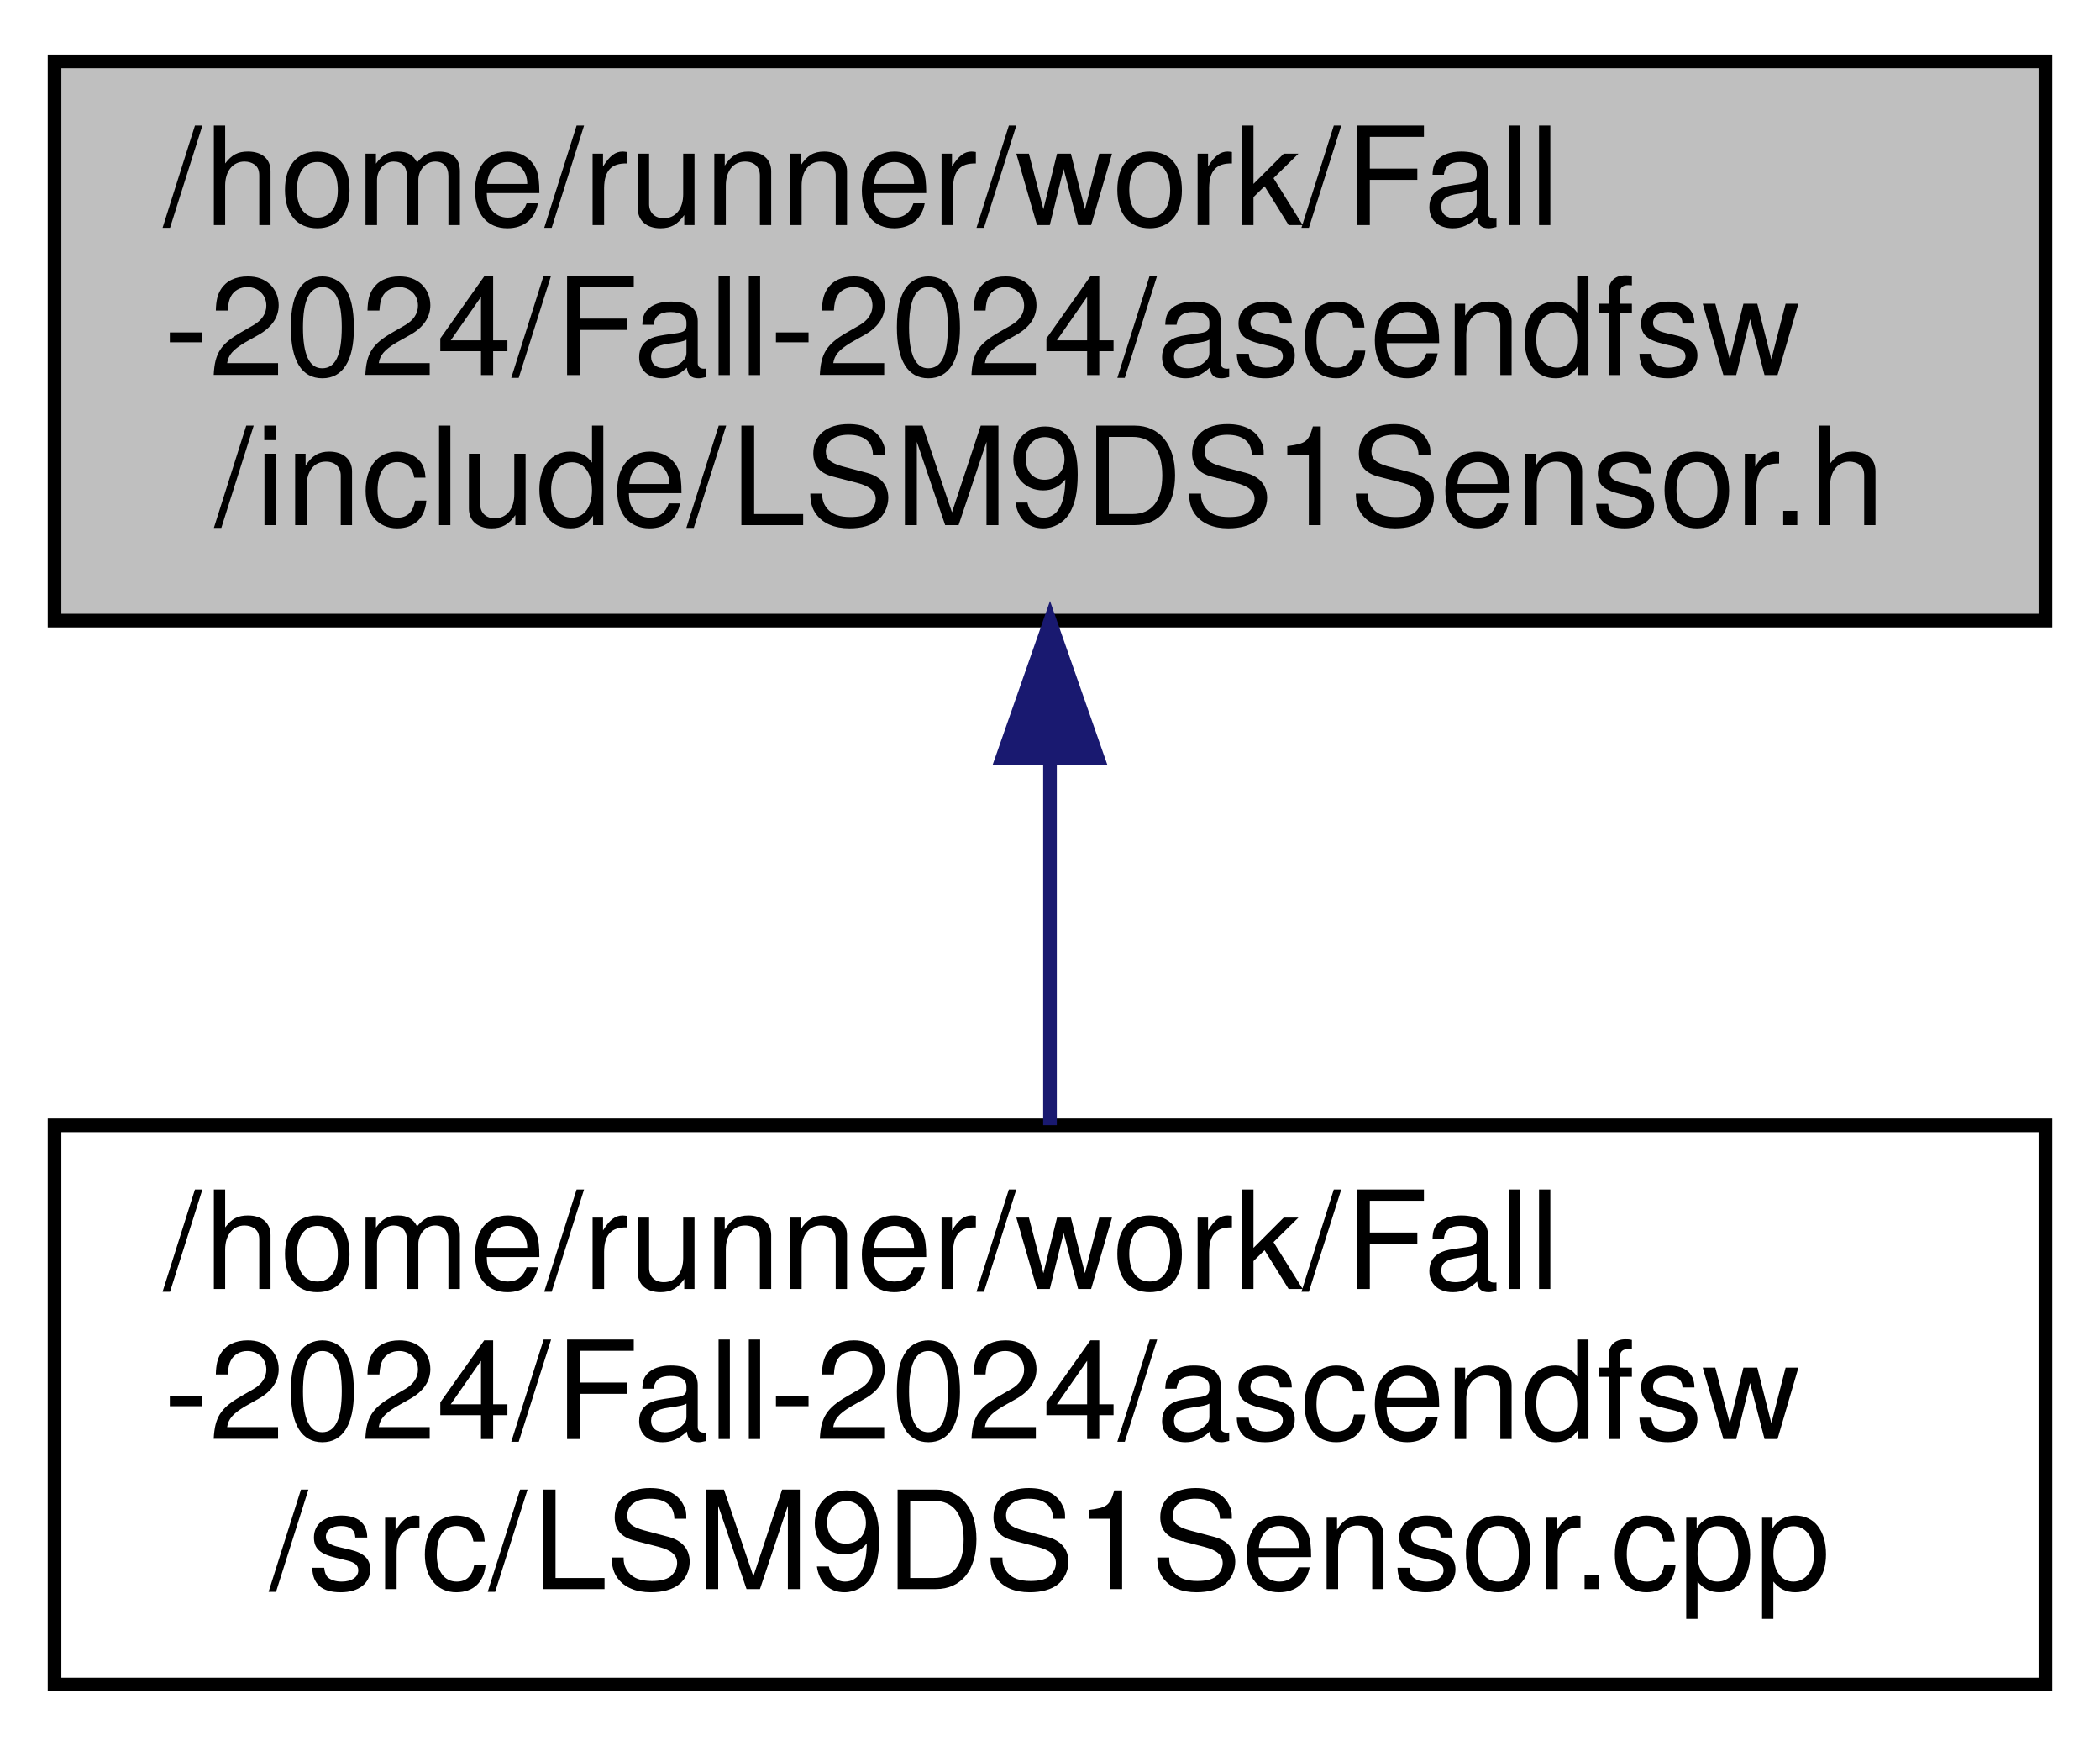
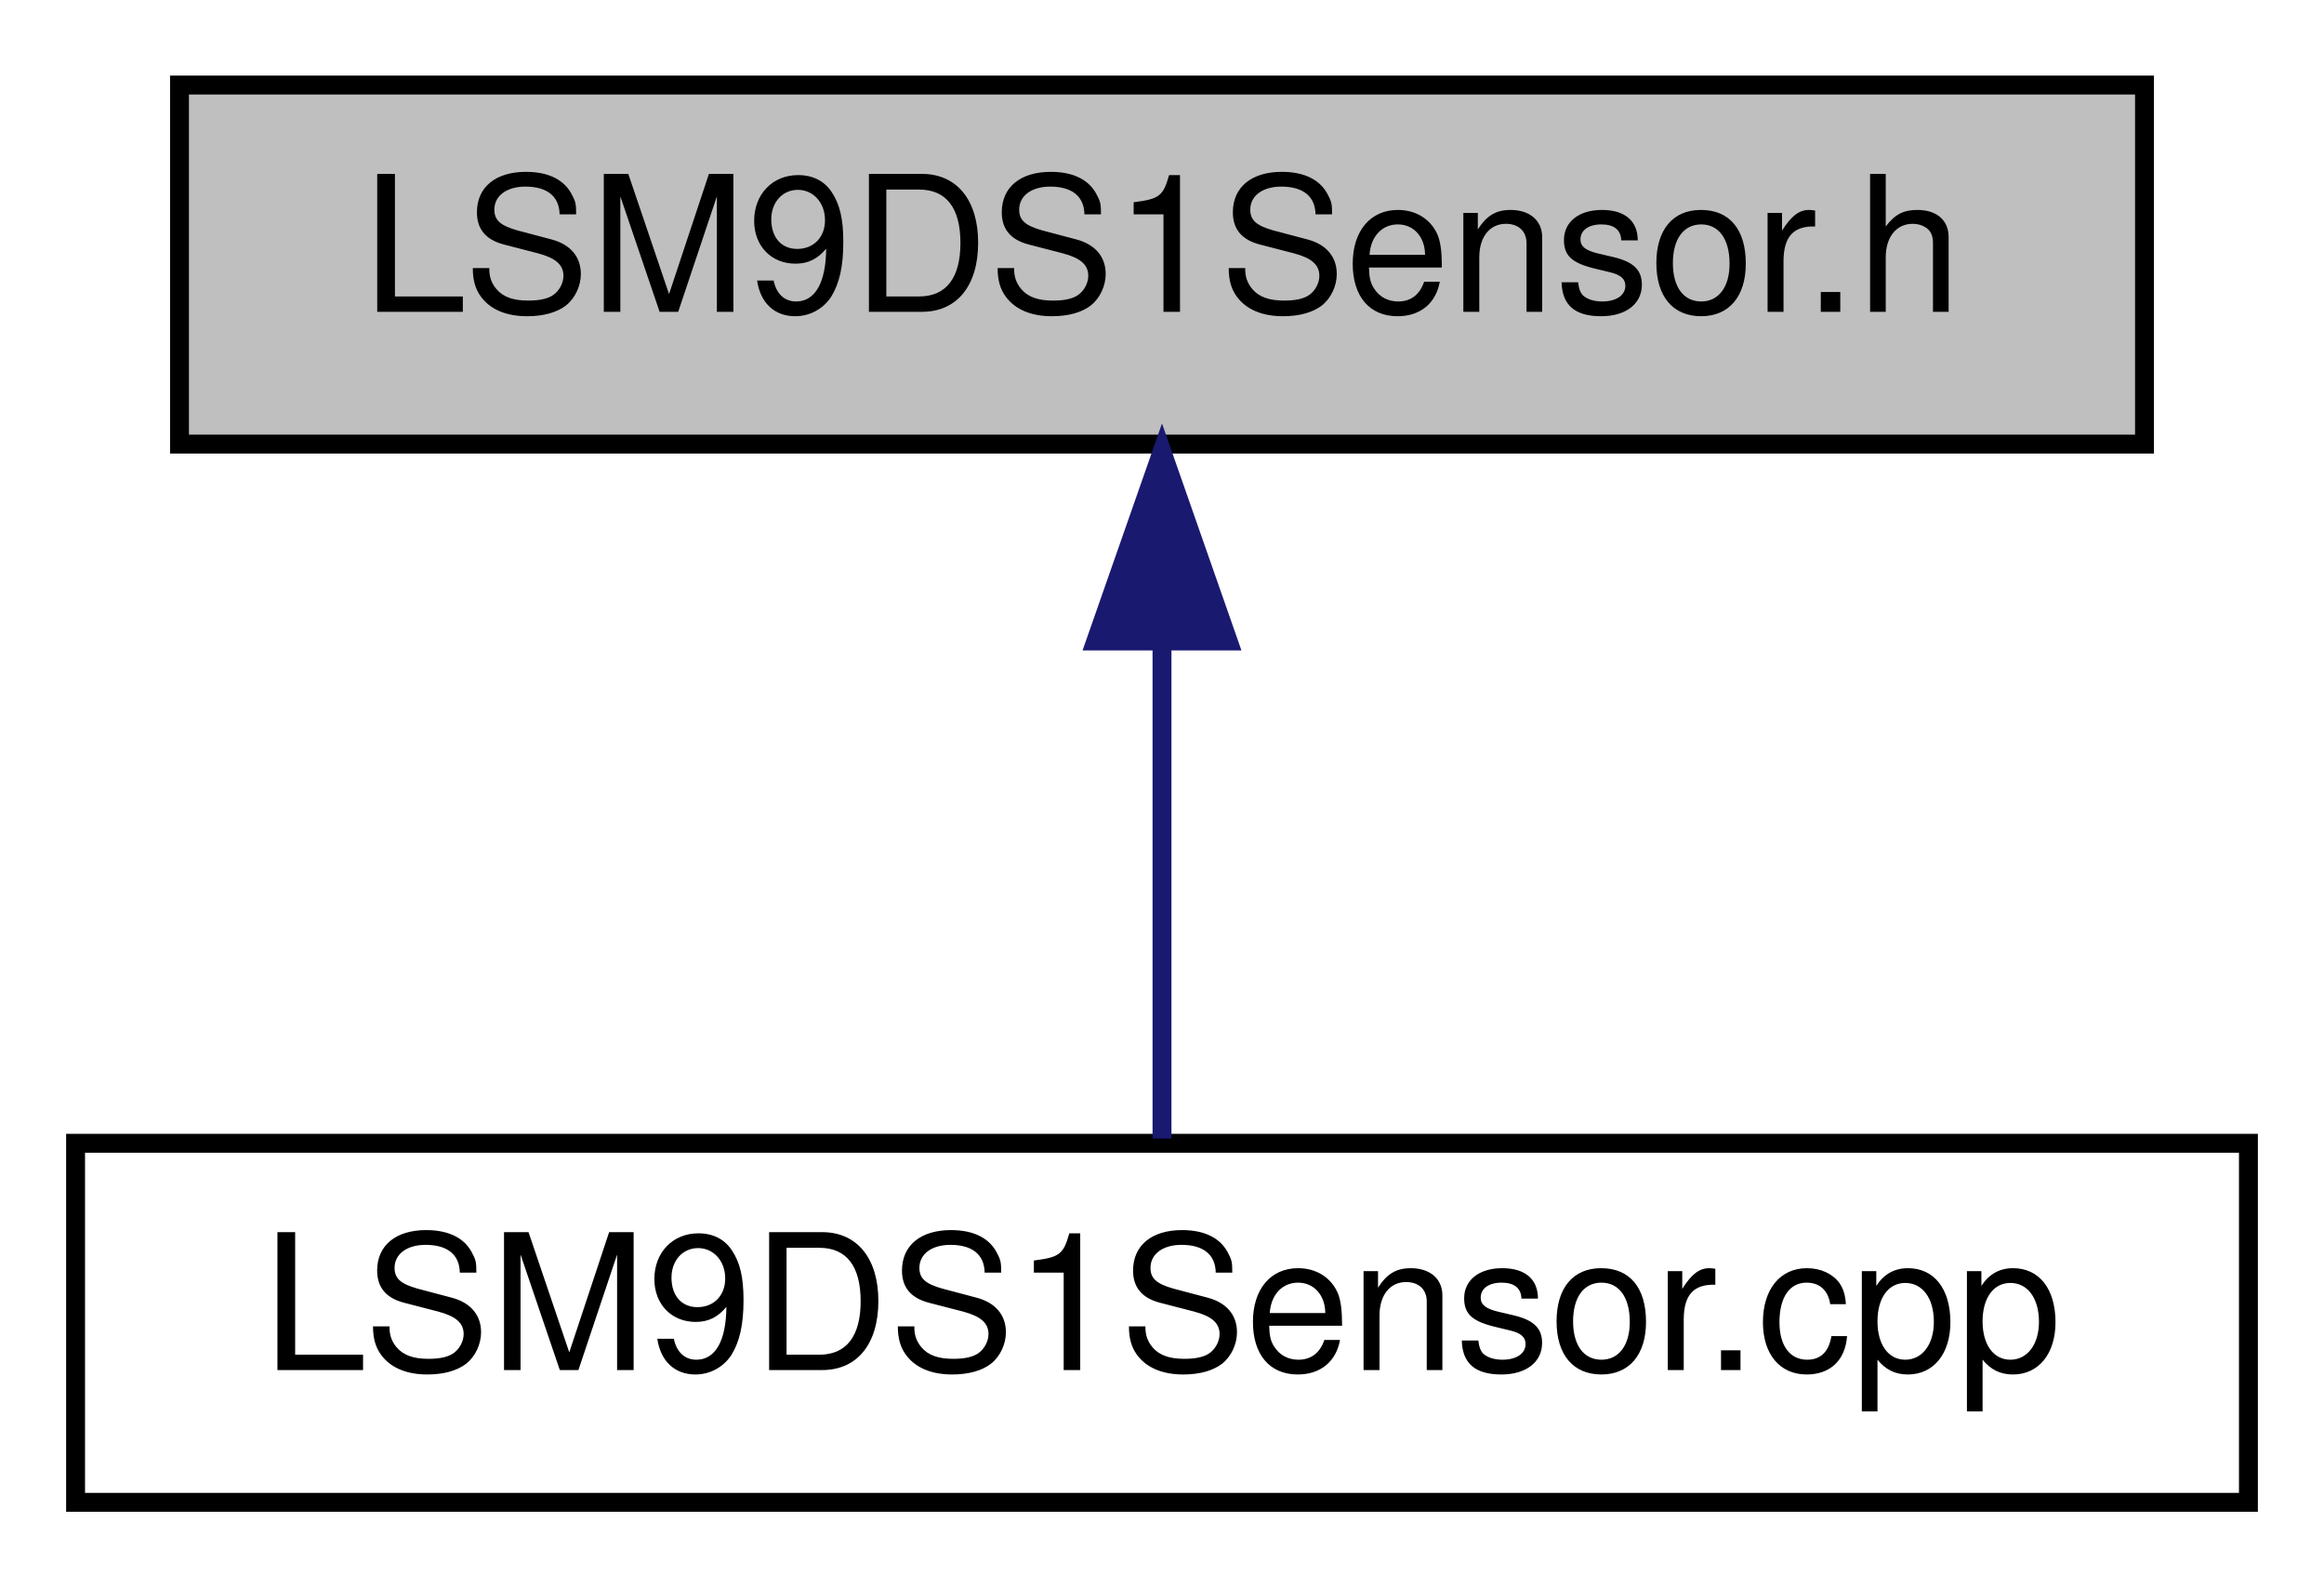
- <svg xmlns="http://www.w3.org/2000/svg" xmlns:xlink="http://www.w3.org/1999/xlink" width="154pt" height="128pt" viewBox="0.00 0.00 154.00 128.00">
-   <g id="graph0" class="graph" transform="scale(1 1) rotate(0) translate(4 124)">
+ <svg xmlns="http://www.w3.org/2000/svg" xmlns:xlink="http://www.w3.org/1999/xlink" width="123pt" height="84pt" viewBox="0.00 0.00 123.00 84.00">
+   <g id="graph0" class="graph" transform="scale(1 1) rotate(0) translate(4 80)">
    <g id="node1" class="node">
      <g id="a_node1">
        <a xlink:title=" ">
-           <polygon fill="#bfbfbf" stroke="black" points="0,-78.5 0,-119.5 146,-119.5 146,-78.5 0,-78.5" />
-           <text text-anchor="start" x="8" y="-107.5" font-family="Helvetica,sans-Serif" font-size="10.00">/home/runner/work/Fall</text>
-           <text text-anchor="start" x="8" y="-96.5" font-family="Helvetica,sans-Serif" font-size="10.00">-2024/Fall-2024/ascendfsw</text>
-           <text text-anchor="middle" x="73" y="-85.5" font-family="Helvetica,sans-Serif" font-size="10.00">/include/LSM9DS1Sensor.h</text>
+           <polygon fill="#bfbfbf" stroke="black" points="5.5,-56.5 5.5,-75.5 109.5,-75.5 109.5,-56.5 5.5,-56.5" />
+           <text text-anchor="middle" x="57.5" y="-63.5" font-family="Helvetica,sans-Serif" font-size="10.00">LSM9DS1Sensor.h</text>
        </a>
      </g>
    </g>
    <g id="node2" class="node">
      <g id="a_node2">
        <a xlink:href="LSM9DS1Sensor_8cpp.html" target="_top" xlink:title=" ">
-           <polygon fill="none" stroke="black" points="0,-0.5 0,-41.5 146,-41.5 146,-0.5 0,-0.5" />
-           <text text-anchor="start" x="8" y="-29.5" font-family="Helvetica,sans-Serif" font-size="10.00">/home/runner/work/Fall</text>
-           <text text-anchor="start" x="8" y="-18.5" font-family="Helvetica,sans-Serif" font-size="10.00">-2024/Fall-2024/ascendfsw</text>
-           <text text-anchor="middle" x="73" y="-7.5" font-family="Helvetica,sans-Serif" font-size="10.00">/src/LSM9DS1Sensor.cpp</text>
+           <polygon fill="none" stroke="black" points="0,-0.5 0,-19.5 115,-19.5 115,-0.5 0,-0.5" />
+           <text text-anchor="middle" x="57.5" y="-7.5" font-family="Helvetica,sans-Serif" font-size="10.00">LSM9DS1Sensor.cpp</text>
        </a>
      </g>
    </g>
    <g id="edge1" class="edge">
-       <path fill="none" stroke="midnightblue" d="M73,-68.3C73,-59.3 73,-49.65 73,-41.51" />
-       <polygon fill="midnightblue" stroke="midnightblue" points="69.5,-68.43 73,-78.43 76.5,-68.43 69.5,-68.43" />
+       <path fill="none" stroke="midnightblue" d="M57.5,-45.8C57.5,-36.91 57.5,-26.78 57.5,-19.75" />
+       <polygon fill="midnightblue" stroke="midnightblue" points="54,-46.08 57.5,-56.08 61,-46.08 54,-46.08" />
    </g>
  </g>
</svg>
